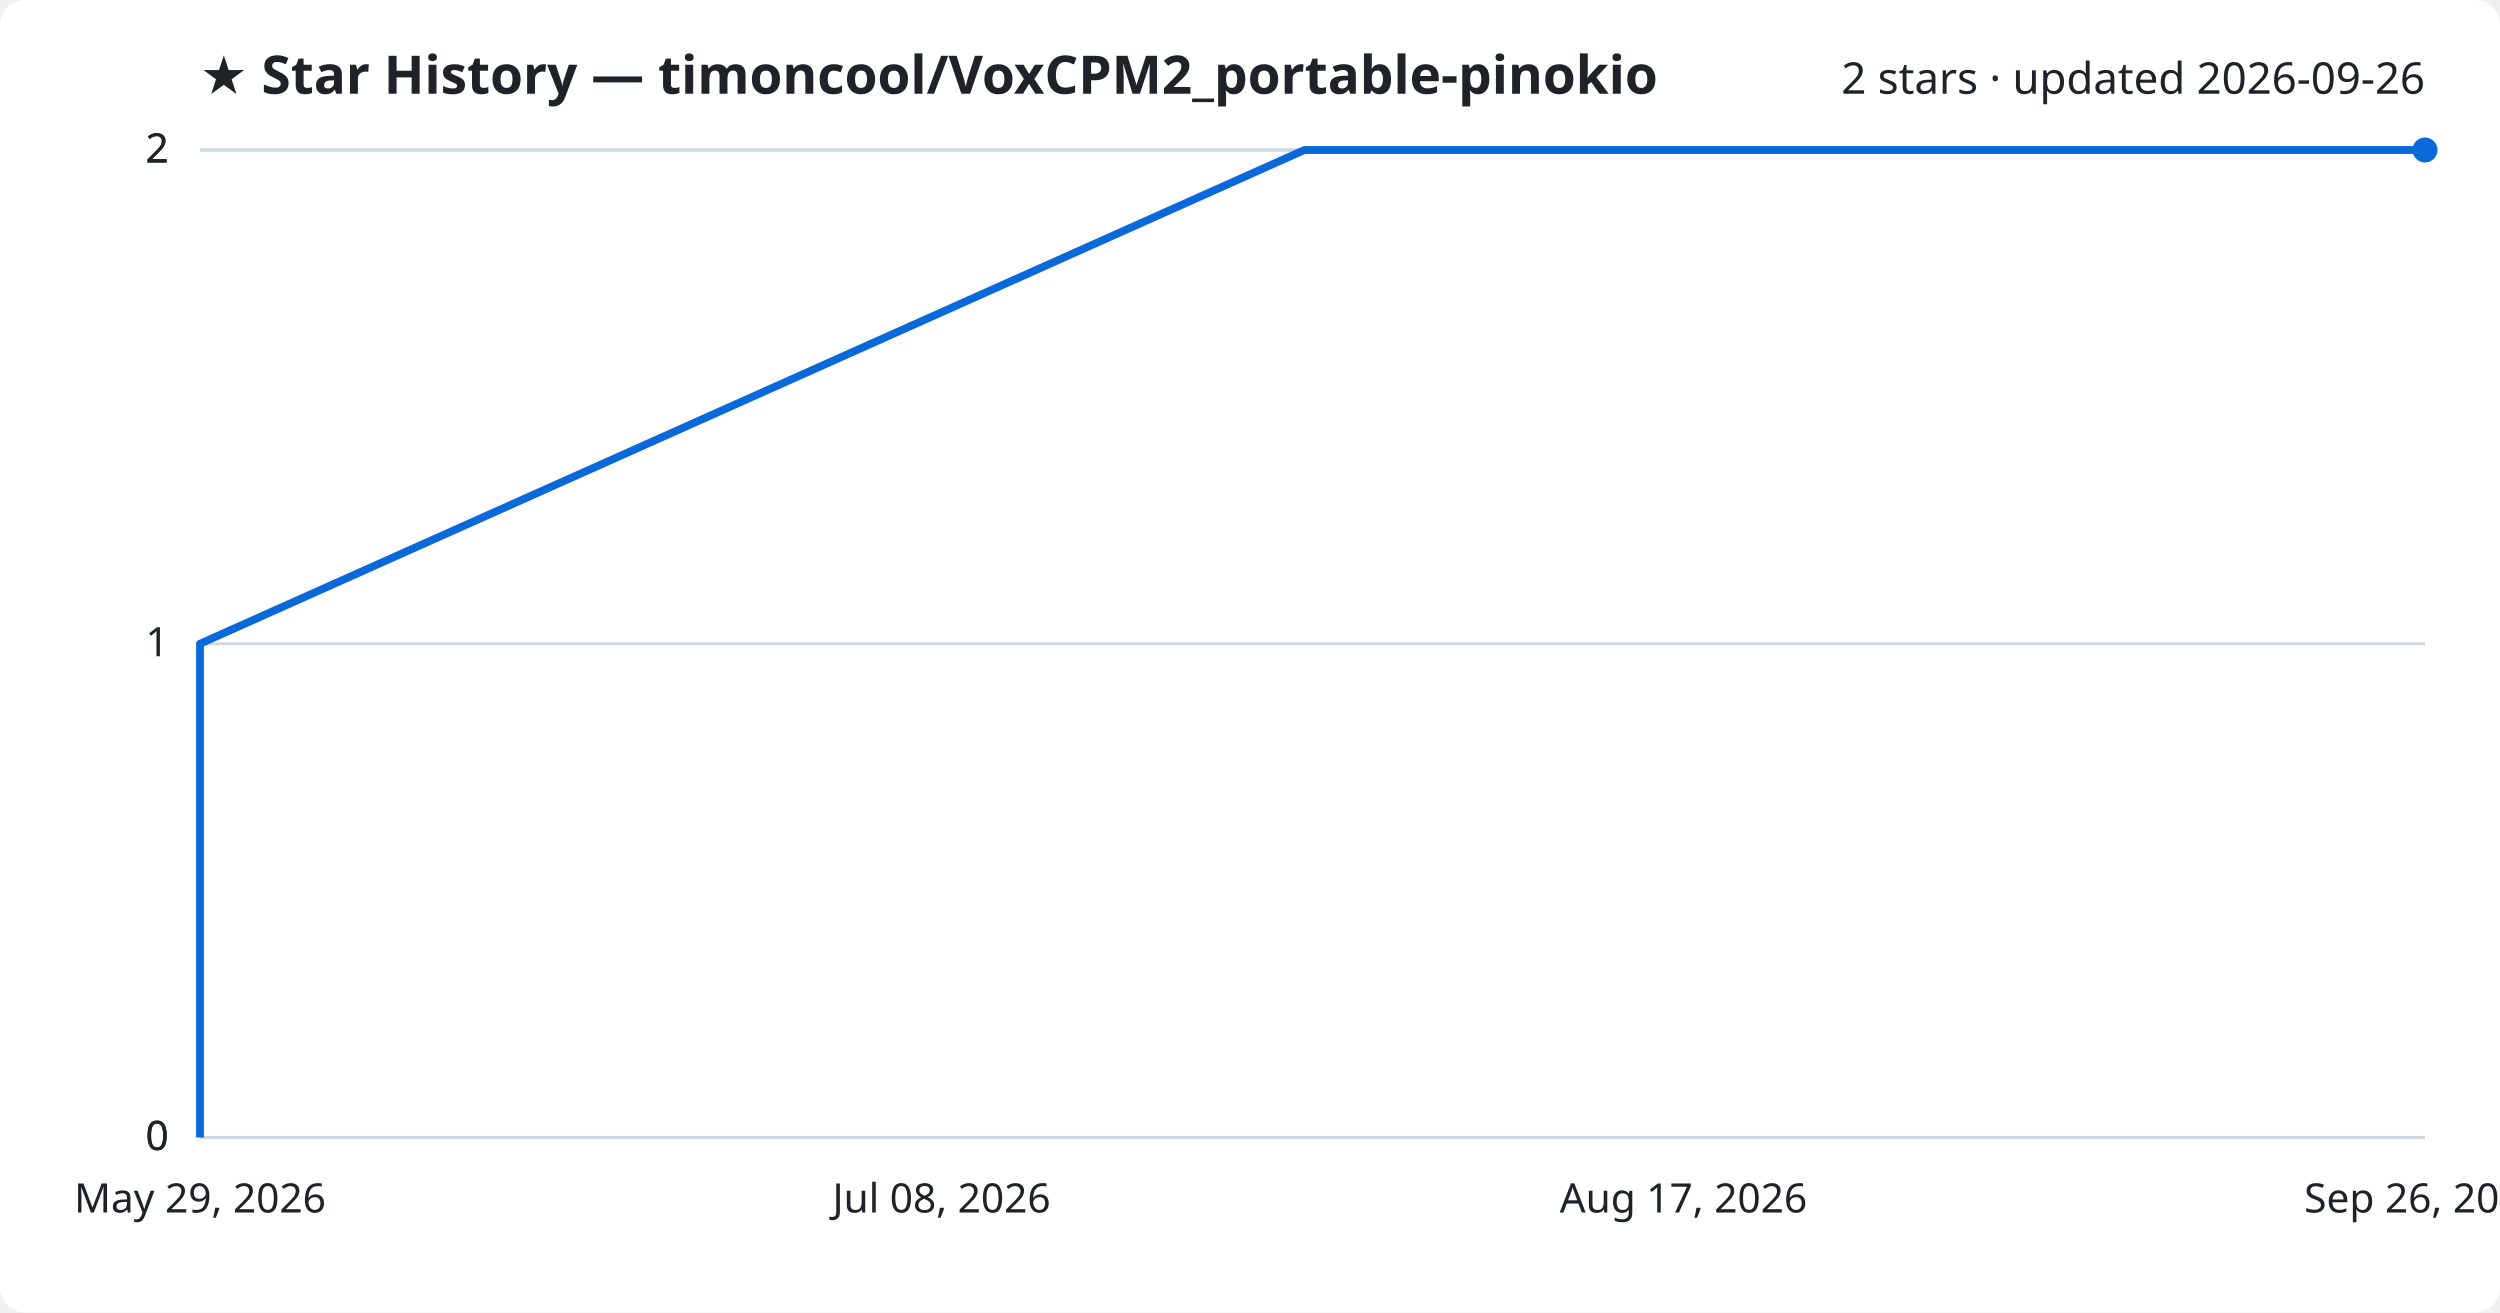
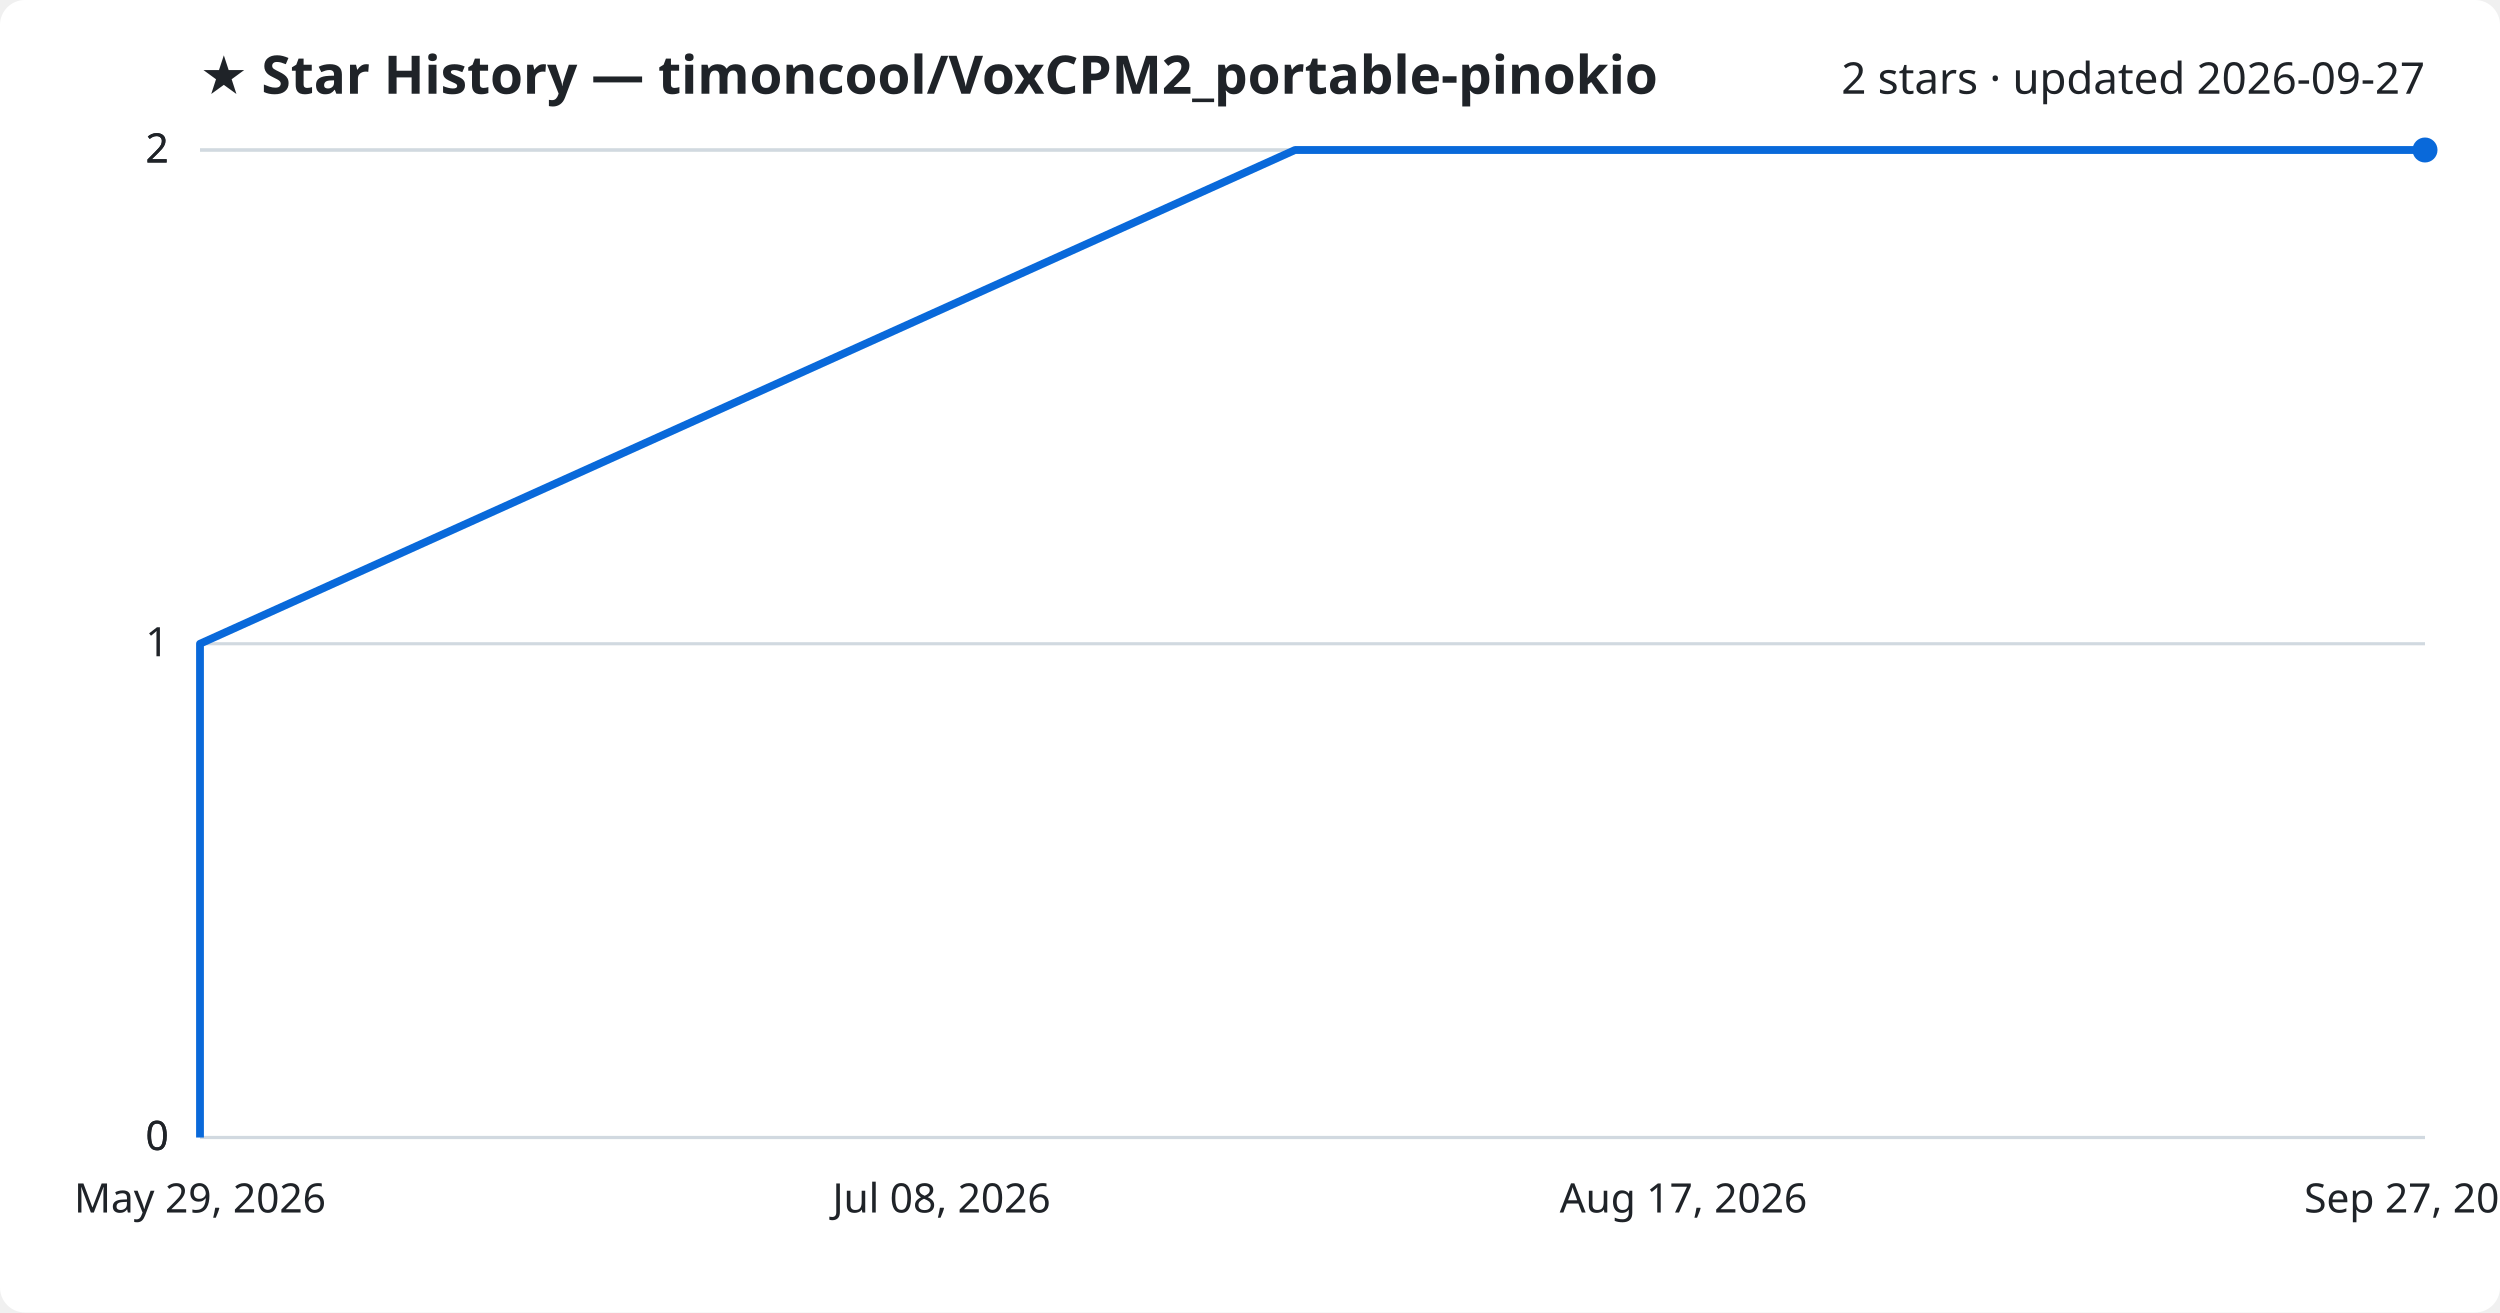
<svg xmlns="http://www.w3.org/2000/svg" viewBox="0 0 800 420" font-family="Segoe UI, sans-serif">
  <rect width="800" height="420" fill="#ffffff" rx="8" />
  <text x="64" y="30" fill="#1f2328" font-size="17" font-weight="700">★ Star History — timoncool/VoxCPM2_portable-pinokio</text>
-   <text x="776" y="30" fill="#1f2328" font-size="14" text-anchor="end">2 stars · updated 2026-09-26</text>
+   <text x="776" y="30" fill="#1f2328" font-size="14" text-anchor="end">2 stars · updated 2026-09-27</text>
  <line x1="64" y1="364.0" x2="776" y2="364.0" stroke="#d1d9e0" stroke-width="1" />
  <text x="54" y="368.0" fill="#1f2328" font-size="13" text-anchor="end">0</text>
  <line x1="64" y1="364.0" x2="776" y2="364.0" stroke="#d1d9e0" stroke-width="1" />
  <text x="54" y="368.0" fill="#1f2328" font-size="13" text-anchor="end">0</text>
  <line x1="64" y1="206.0" x2="776" y2="206.0" stroke="#d1d9e0" stroke-width="1" />
  <text x="54" y="210.0" fill="#1f2328" font-size="13" text-anchor="end">1</text>
  <line x1="64" y1="48.0" x2="776" y2="48.0" stroke="#d1d9e0" stroke-width="1" />
  <text x="54" y="52.0" fill="#1f2328" font-size="13" text-anchor="end">2</text>
  <line x1="64" y1="48.0" x2="776" y2="48.0" stroke="#d1d9e0" stroke-width="1" />
  <text x="54" y="52.0" fill="#1f2328" font-size="13" text-anchor="end">2</text>
-   <path d="M64.0,364.0 L64.0,206.0 L417.4,48.0 L776.0,48.0" fill="none" stroke="#0969da" stroke-width="2.5" stroke-linejoin="round" />
+   <path d="M64.0,364.0 L64.0,206.0 L414.4,48.0 L776.0,48.0" fill="none" stroke="#0969da" stroke-width="2.5" stroke-linejoin="round" />
  <circle cx="776.0" cy="48.0" r="4" fill="#0969da" />
  <text x="64.0" y="388" fill="#1f2328" font-size="13" text-anchor="middle">May 29, 2026</text>
  <text x="301.3" y="388" fill="#1f2328" font-size="13" text-anchor="middle">Jul 08, 2026</text>
  <text x="538.7" y="388" fill="#1f2328" font-size="13" text-anchor="middle">Aug 17, 2026</text>
-   <text x="776.0" y="388" fill="#1f2328" font-size="13" text-anchor="middle">Sep 26, 2026</text>
+   <text x="776.0" y="388" fill="#1f2328" font-size="13" text-anchor="middle">Sep 27, 2026</text>
</svg>
